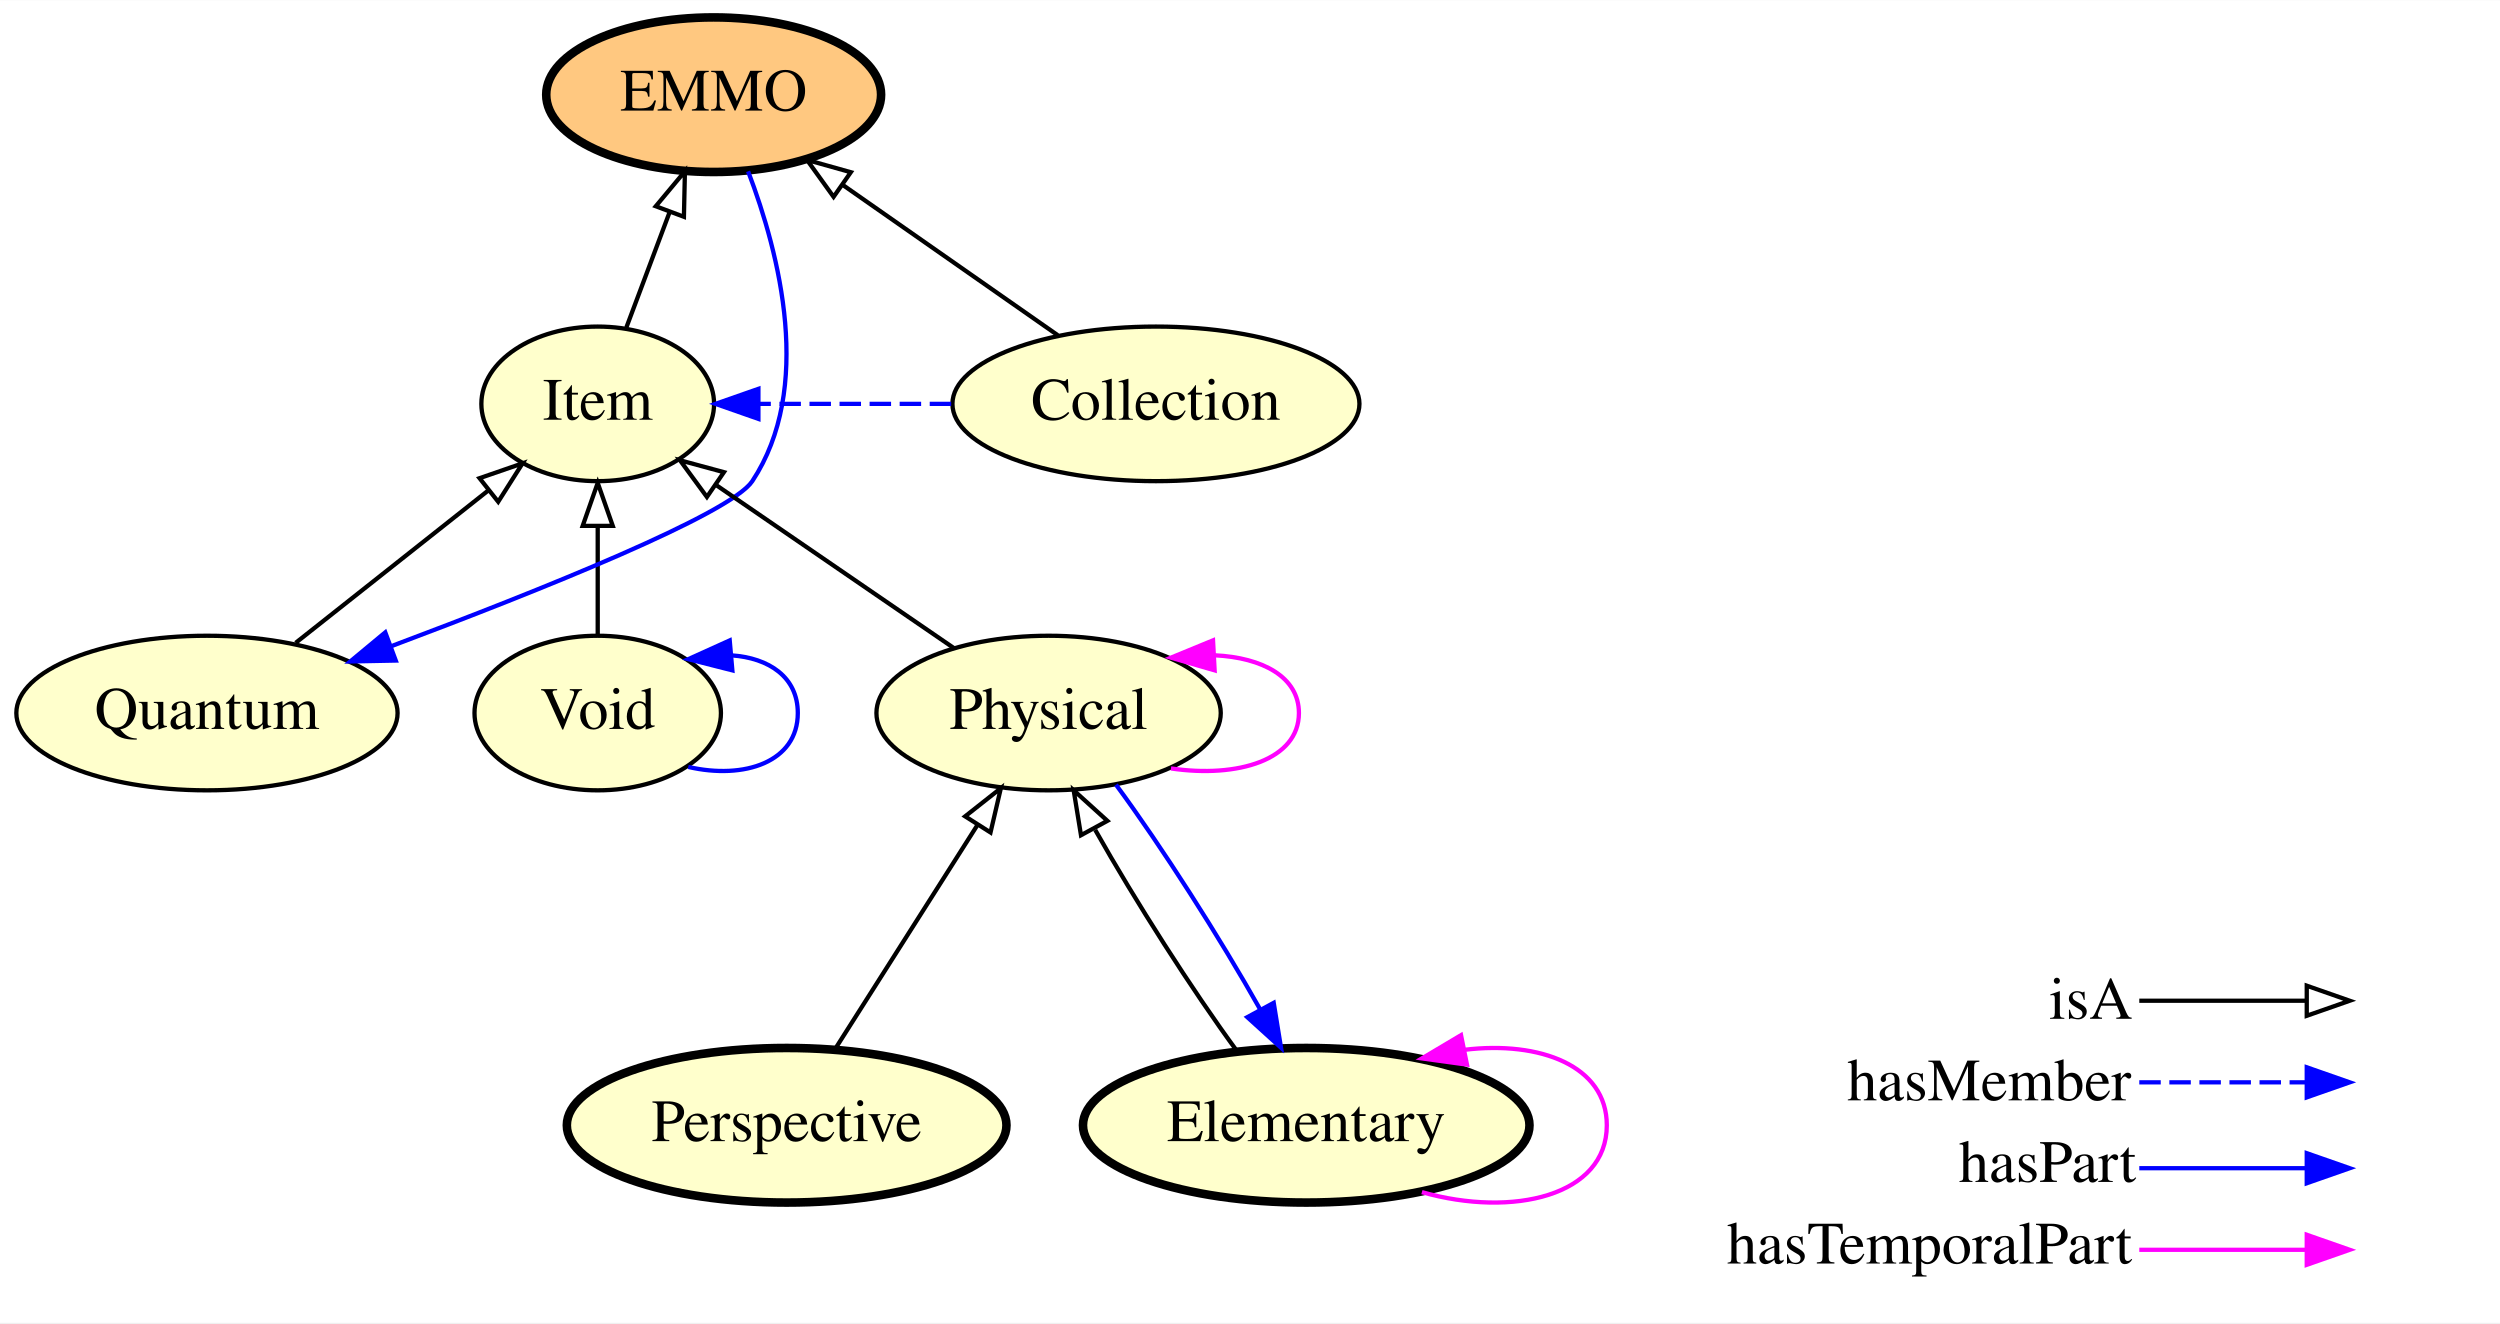
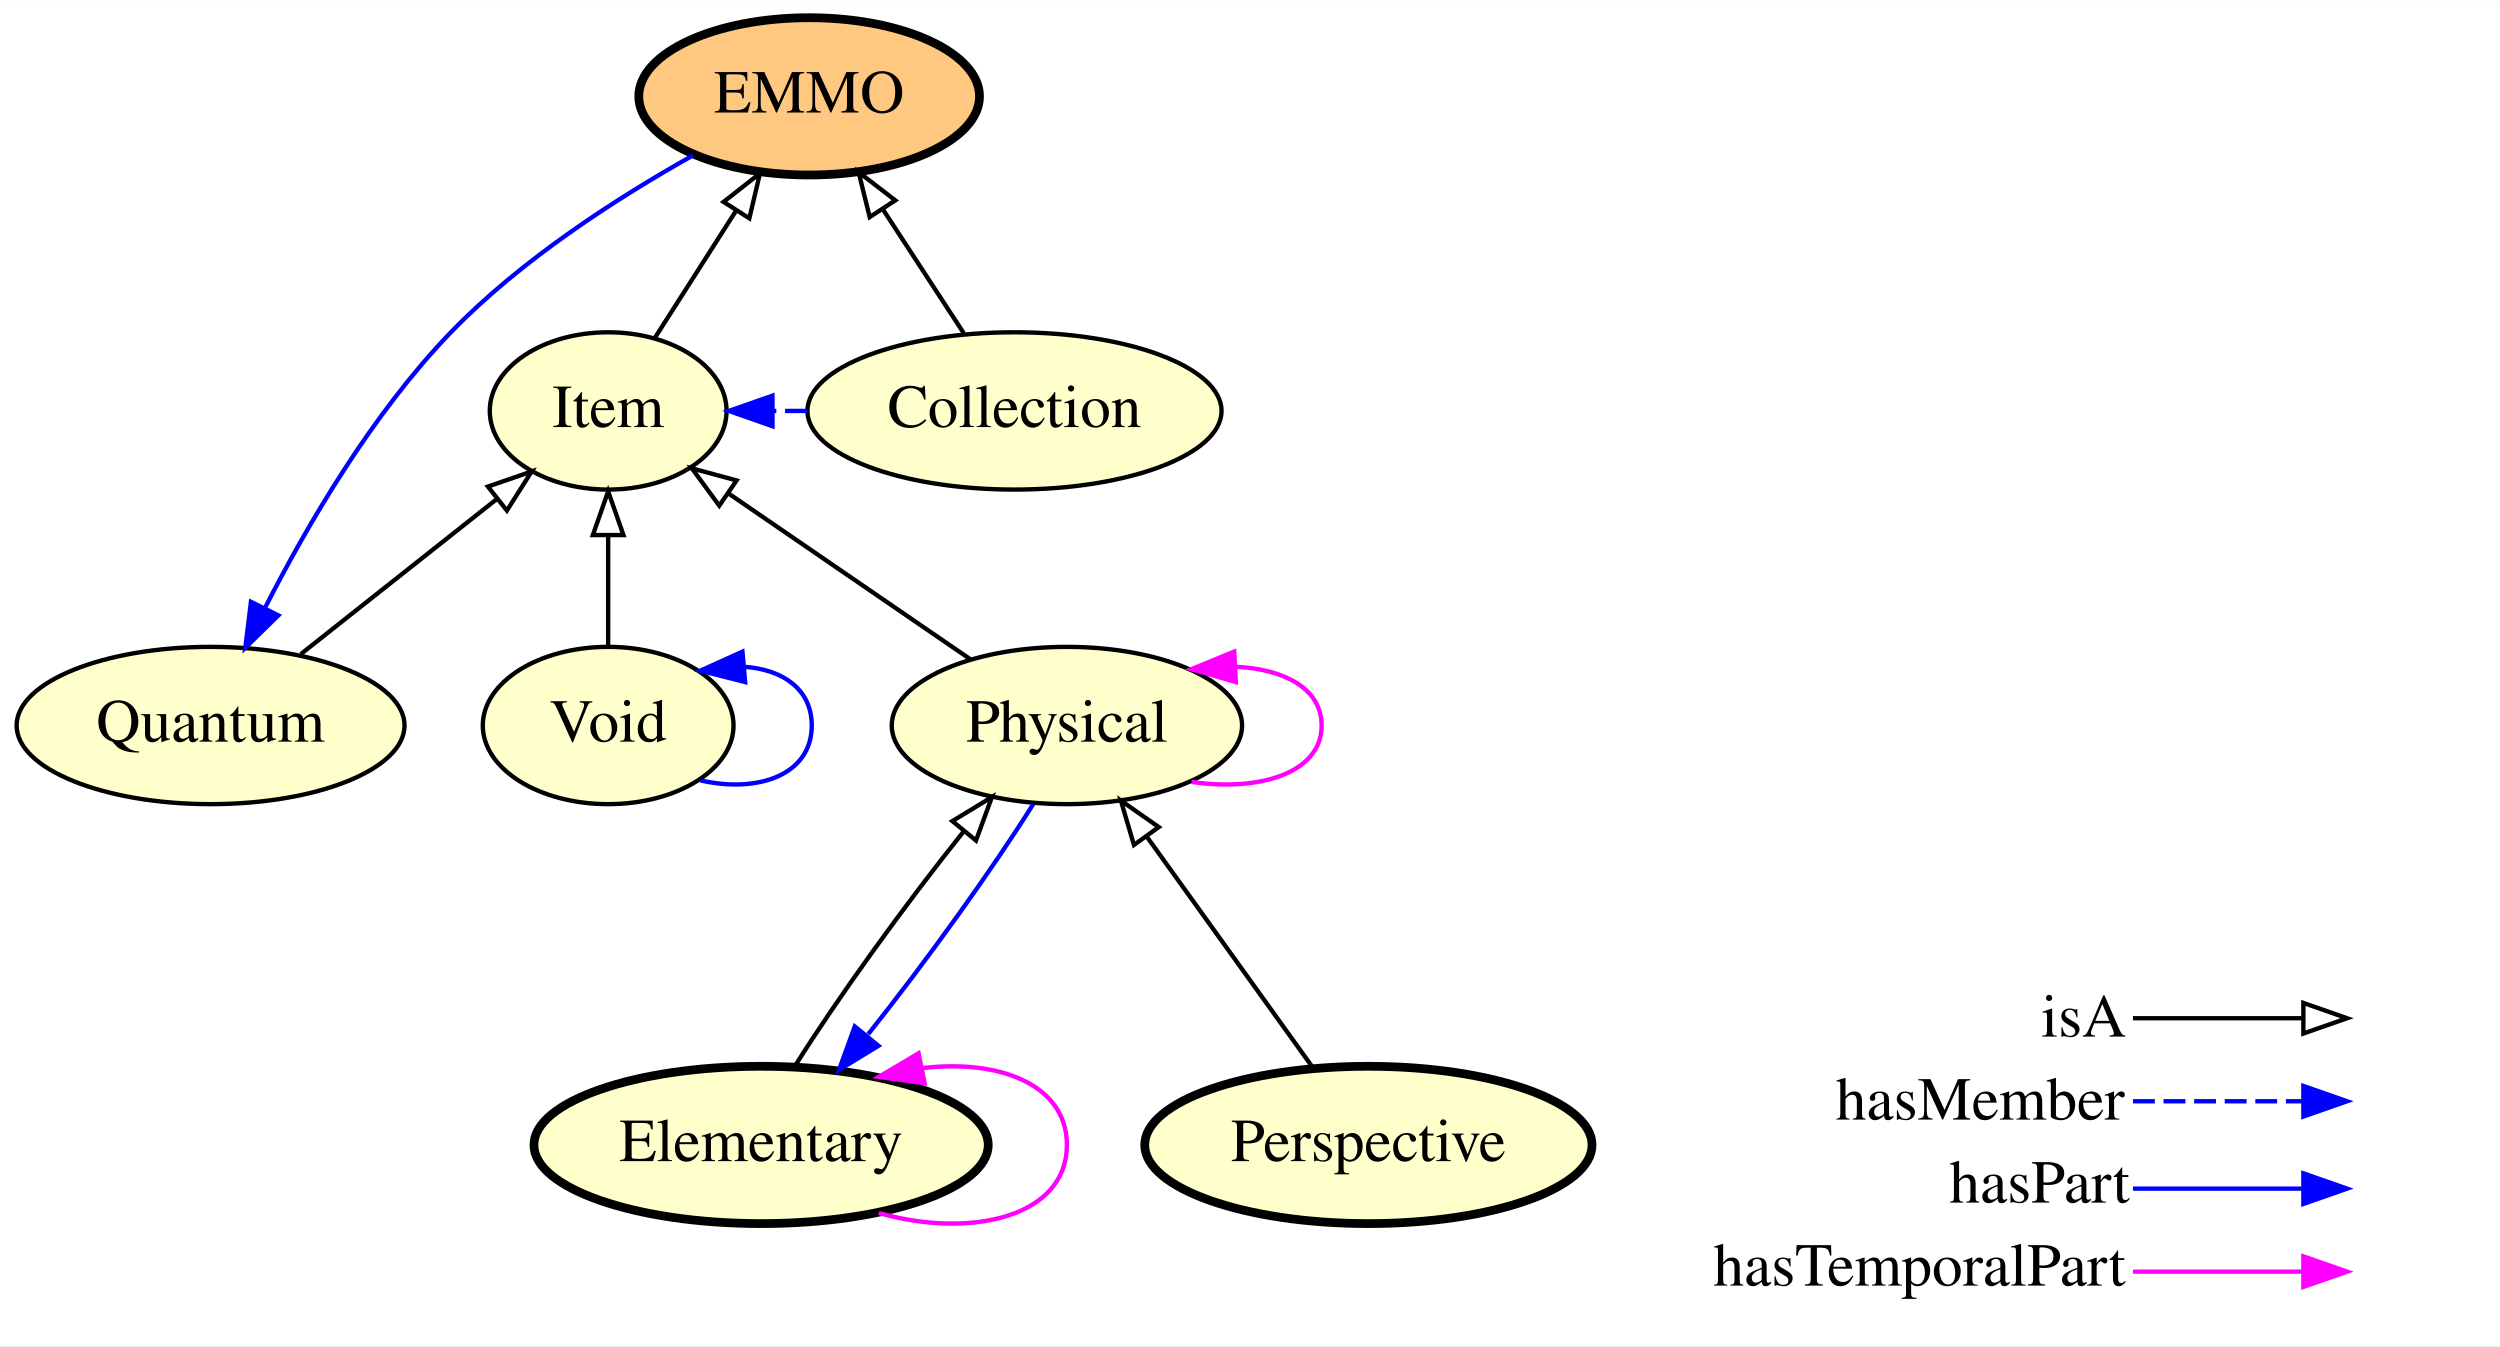
- <svg xmlns="http://www.w3.org/2000/svg" xmlns:xlink="http://www.w3.org/1999/xlink" width="582pt" height="308pt" viewBox="0.00 0.00 582.20 308.00">
+ <svg xmlns="http://www.w3.org/2000/svg" xmlns:xlink="http://www.w3.org/1999/xlink" width="572pt" height="308pt" viewBox="0.00 0.00 572.20 308.00">
  <g id="graph0" class="graph" transform="scale(1 1) rotate(0) translate(4 304)">
-     <polygon fill="#ffffff" stroke="transparent" points="-4,4 -4,-304 578.196,-304 578.196,4 -4,4" />
+     <polygon fill="#ffffff" stroke="transparent" points="-4,4 -4,-304 568.196,-304 568.196,4 -4,4" />
    <g id="node1" class="node">
      <g id="a_node1">
+         <a xlink:href="http://emmo.info/emmo/top/physical#EMMO_c5ddfdba_c074_4aa4_ad6b_1ac4942d300d" xlink:title="Physical">
+           <ellipse fill="#ffffcc" stroke="#000000" cx="240.196" cy="-138" rx="40.094" ry="18" />
+           <text text-anchor="middle" x="240.196" y="-134.3" font-family="Times,serif" font-size="14.00" fill="#000000">Physical</text>
+         </a>
+       </g>
+     </g>
+     <g id="edge12" class="edge">
+       <path fill="none" stroke="#ff00ff" d="M268.69,-125.101C284.245,-122.802 298.493,-127.102 298.493,-138 298.493,-146.429 289.97,-150.911 278.911,-151.446" />
+       <polygon fill="#ff00ff" stroke="#ff00ff" points="278.863,-147.938 268.69,-150.899 278.489,-154.928 278.863,-147.938" />
+     </g>
+     <g id="node3" class="node">
+       <g id="a_node3">
+         <a xlink:href="http://emmo.info/emmo/top/mereotopology#EMMO_eb3a768e_d53e_4be9_a23b_0714833c36de" xlink:title="Item">
+           <ellipse fill="#ffffcc" stroke="#000000" cx="135.196" cy="-210" rx="27.097" ry="18" />
+           <text text-anchor="middle" x="135.196" y="-206.3" font-family="Times,serif" font-size="14.00" fill="#000000">Item</text>
+         </a>
+       </g>
+     </g>
+     <g id="edge10" class="edge">
+       <path fill="none" stroke="#000000" d="M218.185,-153.094C202.105,-164.12 180.186,-179.15 162.912,-190.995" />
+       <polygon fill="none" stroke="#000000" points="160.626,-188.318 154.358,-196.86 164.585,-194.091 160.626,-188.318" />
+     </g>
+     <g id="node8" class="node">
+       <g id="a_node8">
+         <a xlink:href="http://emmo.info/emmo/top/physical#EMMO_0f795e3e_c602_4577_9a43_d5a231aa1360" xlink:title="Elementary">
+           <ellipse fill="#ffffcc" stroke="#000000" stroke-width="2" cx="170.196" cy="-42" rx="51.991" ry="18" />
+           <text text-anchor="middle" x="170.196" y="-38.3" font-family="Times,serif" font-size="14.00" fill="#000000">Elementary</text>
+         </a>
+       </g>
+     </g>
+     <g id="edge11" class="edge">
+       <path fill="none" stroke="#0000ff" d="M232.482,-120.008C223.207,-105.16 207.924,-83.914 194.707,-67.344" />
+       <polygon fill="#0000ff" stroke="#0000ff" points="197.063,-64.694 188.026,-59.163 191.641,-69.122 197.063,-64.694" />
+     </g>
+     <g id="node2" class="node">
+       <g id="a_node2">
+         <a xlink:href="http://emmo.info/emmo/top/mereotopology#EMMO_802d3e92_8770_4f98_a289_ccaaab7fdddf" xlink:title="EMMO">
+           <ellipse fill="#ffc880" stroke="#000000" stroke-width="2" cx="181.196" cy="-282" rx="38.993" ry="18" />
+           <text text-anchor="middle" x="181.196" y="-278.3" font-family="Times,serif" font-size="14.00" fill="#000000">EMMO</text>
+         </a>
+       </g>
+     </g>
+     <g id="node4" class="node">
+       <g id="a_node4">
        <a xlink:href="http://emmo.info/emmo/top/mereotopology#EMMO_3f9ae00e_810c_4518_aec2_7200e424cf68" xlink:title="Quantum">
          <ellipse fill="#ffffcc" stroke="#000000" cx="44.196" cy="-138" rx="44.393" ry="18" />
          <text text-anchor="middle" x="44.196" y="-134.3" font-family="Times,serif" font-size="14.00" fill="#000000">Quantum</text>
        </a>
      </g>
    </g>
-     <g id="node5" class="node">
-       <g id="a_node5">
-         <a xlink:href="http://emmo.info/emmo/top/mereotopology#EMMO_eb3a768e_d53e_4be9_a23b_0714833c36de" xlink:title="Item">
-           <ellipse fill="#ffffcc" stroke="#000000" cx="135.196" cy="-210" rx="27.097" ry="18" />
-           <text text-anchor="middle" x="135.196" y="-206.3" font-family="Times,serif" font-size="14.00" fill="#000000">Item</text>
-         </a>
-       </g>
+     <g id="edge5" class="edge">
+       <path fill="none" stroke="#0000ff" d="M154.656,-268.514C137.445,-258.866 115.309,-244.667 99.196,-228 81.231,-209.417 66.356,-183.965 56.625,-164.868" />
+       <polygon fill="#0000ff" stroke="#0000ff" points="59.711,-163.212 52.144,-155.797 53.435,-166.313 59.711,-163.212" />
    </g>
-     <g id="edge11" class="edge">
+     <g id="edge2" class="edge">
+       <path fill="none" stroke="#000000" d="M145.865,-226.699C151.392,-235.35 158.268,-246.113 164.481,-255.838" />
+       <polygon fill="none" stroke="#000000" points="161.61,-257.844 169.943,-264.387 167.509,-254.076 161.61,-257.844" />
+     </g>
+     <g id="edge1" class="edge">
      <path fill="none" stroke="#000000" d="M64.845,-154.338C78.171,-164.882 95.6,-178.671 109.776,-189.887" />
      <polygon fill="none" stroke="#000000" points="107.677,-192.69 117.691,-196.15 112.02,-187.2 107.677,-192.69" />
    </g>
-     <g id="node2" class="node">
-       <g id="a_node2">
+     <g id="node5" class="node">
+       <g id="a_node5">
        <a xlink:href="http://emmo.info/emmo/top/physical#EMMO_29072ec4_ffcb_42fb_bdc7_26f05a2e9873" xlink:title="Void">
          <ellipse fill="#ffffcc" stroke="#000000" cx="135.196" cy="-138" rx="28.695" ry="18" />
          <text text-anchor="middle" x="135.196" y="-134.3" font-family="Times,serif" font-size="14.00" fill="#000000">Void</text>
        </a>
      </g>
    </g>
-     <g id="edge5" class="edge">
+     <g id="edge8" class="edge">
+       <path fill="none" stroke="#000000" d="M135.196,-156.169C135.196,-163.869 135.196,-173.026 135.196,-181.583" />
+       <polygon fill="none" stroke="#000000" points="131.696,-181.587 135.196,-191.587 138.696,-181.587 131.696,-181.587" />
+     </g>
+     <g id="edge9" class="edge">
      <path fill="none" stroke="#0000ff" d="M156.282,-125.453C169.353,-122.427 181.793,-126.609 181.793,-138 181.793,-146.365 175.085,-150.843 166.343,-151.433" />
      <polygon fill="#0000ff" stroke="#0000ff" points="166.55,-147.938 156.282,-150.548 165.936,-154.911 166.55,-147.938" />
    </g>
-     <g id="edge4" class="edge">
-       <path fill="none" stroke="#000000" d="M135.196,-156.169C135.196,-163.869 135.196,-173.026 135.196,-181.583" />
-       <polygon fill="none" stroke="#000000" points="131.696,-181.587 135.196,-191.587 138.696,-181.587 131.696,-181.587" />
-     </g>
-     <g id="node3" class="node">
-       <g id="a_node3">
-         <a xlink:href="http://emmo.info/emmo/top/mereotopology#EMMO_2d2ecd97_067f_4d0e_950c_d746b7700a31" xlink:title="Collection">
-           <ellipse fill="#ffffcc" stroke="#000000" cx="265.196" cy="-210" rx="47.392" ry="18" />
-           <text text-anchor="middle" x="265.196" y="-206.3" font-family="Times,serif" font-size="14.00" fill="#000000">Collection</text>
-         </a>
-       </g>
-     </g>
-     <g id="node4" class="node">
-       <g id="a_node4">
-         <a xlink:href="http://emmo.info/emmo/top/mereotopology#EMMO_802d3e92_8770_4f98_a289_ccaaab7fdddf" xlink:title="EMMO">
-           <ellipse fill="#ffc880" stroke="#000000" stroke-width="2" cx="162.196" cy="-282" rx="38.993" ry="18" />
-           <text text-anchor="middle" x="162.196" y="-278.3" font-family="Times,serif" font-size="14.00" fill="#000000">EMMO</text>
-         </a>
-       </g>
-     </g>
-     <g id="edge9" class="edge">
-       <path fill="none" stroke="#000000" d="M242.337,-225.979C227.635,-236.256 208.367,-249.725 192.409,-260.88" />
-       <polygon fill="none" stroke="#000000" points="190.124,-258.207 183.934,-266.805 194.135,-263.944 190.124,-258.207" />
-     </g>
-     <g id="edge10" class="edge">
-       <path fill="none" stroke="#0000ff" stroke-dasharray="5,2" d="M217.513,-210C202.646,-210 187.778,-210 172.911,-210" />
-       <polygon fill="#0000ff" stroke="#0000ff" points="172.618,-206.5 162.618,-210 172.618,-213.5 172.618,-206.5" />
-     </g>
-     <g id="edge12" class="edge">
-       <path fill="none" stroke="#0000ff" d="M170.218,-264.16C177.619,-244.751 185.49,-213.61 171.196,-192 166.152,-184.374 121.968,-166.643 87.115,-153.569" />
-       <polygon fill="#0000ff" stroke="#0000ff" points="88.165,-150.225 77.572,-150.017 85.723,-156.785 88.165,-150.225" />
-     </g>
-     <g id="edge13" class="edge">
-       <path fill="none" stroke="#000000" d="M141.87,-227.798C144.921,-235.933 148.602,-245.75 151.989,-254.782" />
-       <polygon fill="none" stroke="#000000" points="148.717,-256.023 155.505,-264.158 155.271,-253.565 148.717,-256.023" />
-     </g>
    <g id="node6" class="node">
      <g id="a_node6">
-         <a xlink:href="http://emmo.info/emmo/top#EMMO_49267eba_5548_4163_8f36_518d65b583f9" xlink:title="Perspective">
-           <ellipse fill="#ffffcc" stroke="#000000" stroke-width="2" cx="179.196" cy="-42" rx="51.191" ry="18" />
-           <text text-anchor="middle" x="179.196" y="-38.3" font-family="Times,serif" font-size="14.00" fill="#000000">Perspective</text>
-         </a>
-       </g>
-     </g>
-     <g id="node7" class="node">
-       <g id="a_node7">
-         <a xlink:href="http://emmo.info/emmo/top/physical#EMMO_c5ddfdba_c074_4aa4_ad6b_1ac4942d300d" xlink:title="Physical">
-           <ellipse fill="#ffffcc" stroke="#000000" cx="240.196" cy="-138" rx="40.094" ry="18" />
-           <text text-anchor="middle" x="240.196" y="-134.3" font-family="Times,serif" font-size="14.00" fill="#000000">Physical</text>
+         <a xlink:href="http://emmo.info/emmo/top/mereotopology#EMMO_2d2ecd97_067f_4d0e_950c_d746b7700a31" xlink:title="Collection">
+           <ellipse fill="#ffffcc" stroke="#000000" cx="228.196" cy="-210" rx="47.392" ry="18" />
+           <text text-anchor="middle" x="228.196" y="-206.3" font-family="Times,serif" font-size="14.00" fill="#000000">Collection</text>
        </a>
      </g>
    </g>
    <g id="edge3" class="edge">
-       <path fill="none" stroke="#000000" d="M190.384,-59.608C199.671,-74.223 213.015,-95.224 223.555,-111.811" />
-       <polygon fill="none" stroke="#000000" points="220.762,-113.941 229.079,-120.504 226.67,-110.186 220.762,-113.941" />
+       <path fill="none" stroke="#000000" d="M216.578,-227.798C211.016,-236.318 204.249,-246.685 198.128,-256.062" />
+       <polygon fill="none" stroke="#000000" points="195.054,-254.368 192.518,-264.655 200.915,-258.195 195.054,-254.368" />
    </g>
-     <g id="edge6" class="edge">
-       <path fill="none" stroke="#000000" d="M218.185,-153.094C202.105,-164.12 180.186,-179.15 162.912,-190.995" />
-       <polygon fill="none" stroke="#000000" points="160.626,-188.318 154.358,-196.86 164.585,-194.091 160.626,-188.318" />
+     <g id="edge4" class="edge">
+       <path fill="none" stroke="#0000ff" stroke-dasharray="5,2" d="M180.686,-210C178.078,-210 175.471,-210 172.863,-210" />
+       <polygon fill="#0000ff" stroke="#0000ff" points="172.805,-206.5 162.805,-210 172.805,-213.5 172.805,-206.5" />
    </g>
-     <g id="edge8" class="edge">
-       <path fill="none" stroke="#ff00ff" d="M268.69,-125.101C284.245,-122.802 298.493,-127.102 298.493,-138 298.493,-146.429 289.97,-150.911 278.911,-151.446" />
-       <polygon fill="#ff00ff" stroke="#ff00ff" points="278.863,-147.938 268.69,-150.899 278.489,-154.928 278.863,-147.938" />
-     </g>
-     <g id="node8" class="node">
-       <g id="a_node8">
-         <a xlink:href="http://emmo.info/emmo/top/physical#EMMO_0f795e3e_c602_4577_9a43_d5a231aa1360" xlink:title="Elementary">
-           <ellipse fill="#ffffcc" stroke="#000000" stroke-width="2" cx="300.196" cy="-42" rx="51.991" ry="18" />
-           <text text-anchor="middle" x="300.196" y="-38.3" font-family="Times,serif" font-size="14.00" fill="#000000">Elementary</text>
+     <g id="node7" class="node">
+       <g id="a_node7">
+         <a xlink:href="http://emmo.info/emmo/top#EMMO_49267eba_5548_4163_8f36_518d65b583f9" xlink:title="Perspective">
+           <ellipse fill="#ffffcc" stroke="#000000" stroke-width="2" cx="309.196" cy="-42" rx="51.191" ry="18" />
+           <text text-anchor="middle" x="309.196" y="-38.3" font-family="Times,serif" font-size="14.00" fill="#000000">Perspective</text>
        </a>
      </g>
    </g>
+     <g id="edge13" class="edge">
+       <path fill="none" stroke="#000000" d="M296.54,-59.608C285.872,-74.45 270.47,-95.879 258.465,-112.583" />
+       <polygon fill="none" stroke="#000000" points="255.534,-110.664 252.539,-120.827 261.218,-114.749 255.534,-110.664" />
+     </g>
+     <g id="edge6" class="edge">
+       <path fill="none" stroke="#000000" d="M177.951,-60.057C187.462,-75.273 203.253,-97.174 216.671,-113.888" />
+       <polygon fill="none" stroke="#000000" points="213.975,-116.121 223.029,-121.625 219.383,-111.677 213.975,-116.121" />
+     </g>
    <g id="edge7" class="edge">
-       <path fill="none" stroke="#0000ff" d="M255.891,-121.309C266.547,-106.867 280.055,-85.718 289.522,-68.891" />
-       <polygon fill="#0000ff" stroke="#0000ff" points="292.623,-70.515 294.322,-60.057 286.472,-67.173 292.623,-70.515" />
-     </g>
-     <g id="edge1" class="edge">
-       <path fill="none" stroke="#000000" d="M284.153,-59.163C273.62,-73.499 260.403,-94.201 251.048,-110.793" />
-       <polygon fill="none" stroke="#000000" points="247.739,-109.551 246.036,-120.008 253.889,-112.896 247.739,-109.551" />
-     </g>
-     <g id="edge2" class="edge">
-       <path fill="none" stroke="#ff00ff" d="M327.133,-26.427C348.385,-20.403 370.192,-25.594 370.192,-42 370.192,-55.843 354.668,-61.701 337.05,-59.575" />
-       <polygon fill="#ff00ff" stroke="#ff00ff" points="337.628,-56.122 327.133,-57.573 336.243,-62.983 337.628,-56.122" />
+       <path fill="none" stroke="#ff00ff" d="M197.133,-26.427C218.386,-20.403 240.191,-25.594 240.191,-42 240.191,-55.843 224.667,-61.701 207.05,-59.575" />
+       <polygon fill="#ff00ff" stroke="#ff00ff" points="207.628,-56.122 197.133,-57.573 206.243,-62.983 207.628,-56.122" />
    </g>
    <g id="node9" class="node">
-       <text text-anchor="start" x="473.196" y="-66.8" font-family="Times,serif" font-size="14.00" fill="#000000">isA</text>
-       <text text-anchor="start" x="426.196" y="-47.8" font-family="Times,serif" font-size="14.00" fill="#000000">hasMember</text>
-       <text text-anchor="start" x="452.196" y="-28.8" font-family="Times,serif" font-size="14.00" fill="#000000">hasPart</text>
-       <text text-anchor="start" x="398.196" y="-9.8" font-family="Times,serif" font-size="14.00" fill="#000000">hasTemporalPart</text>
+       <text text-anchor="start" x="463.196" y="-66.8" font-family="Times,serif" font-size="14.00" fill="#000000">isA</text>
+       <text text-anchor="start" x="416.196" y="-47.8" font-family="Times,serif" font-size="14.00" fill="#000000">hasMember</text>
+       <text text-anchor="start" x="442.196" y="-28.8" font-family="Times,serif" font-size="14.00" fill="#000000">hasPart</text>
+       <text text-anchor="start" x="388.196" y="-9.8" font-family="Times,serif" font-size="14.00" fill="#000000">hasTemporalPart</text>
    </g>
    <g id="node10" class="node">
-       <text text-anchor="start" x="545.196" y="-66.8" font-family="Times,serif" font-size="14.00" fill="#000000"> </text>
-       <text text-anchor="start" x="545.196" y="-47.8" font-family="Times,serif" font-size="14.00" fill="#000000"> </text>
-       <text text-anchor="start" x="545.196" y="-28.8" font-family="Times,serif" font-size="14.00" fill="#000000"> </text>
-       <text text-anchor="start" x="545.196" y="-9.8" font-family="Times,serif" font-size="14.00" fill="#000000"> </text>
+       <text text-anchor="start" x="535.196" y="-66.8" font-family="Times,serif" font-size="14.00" fill="#000000"> </text>
+       <text text-anchor="start" x="535.196" y="-47.8" font-family="Times,serif" font-size="14.00" fill="#000000"> </text>
+       <text text-anchor="start" x="535.196" y="-28.8" font-family="Times,serif" font-size="14.00" fill="#000000"> </text>
+       <text text-anchor="start" x="535.196" y="-9.8" font-family="Times,serif" font-size="14.00" fill="#000000"> </text>
    </g>
    <g id="edge14" class="edge">
-       <path fill="none" stroke="#ff00ff" d="M494.196,-13C512.061,-13 518.934,-13 532.849,-13" />
-       <polygon fill="#ff00ff" stroke="#ff00ff" points="533.196,-16.5 543.196,-13 533.196,-9.5 533.196,-16.5" />
+       <path fill="none" stroke="#ff00ff" d="M484.196,-13C502.061,-13 508.934,-13 522.849,-13" />
+       <polygon fill="#ff00ff" stroke="#ff00ff" points="523.196,-16.5 533.196,-13 523.196,-9.5 523.196,-16.5" />
    </g>
    <g id="edge15" class="edge">
-       <path fill="none" stroke="#0000ff" d="M494.196,-32C512.061,-32 518.934,-32 532.849,-32" />
-       <polygon fill="#0000ff" stroke="#0000ff" points="533.196,-35.5 543.196,-32 533.196,-28.5 533.196,-35.5" />
+       <path fill="none" stroke="#0000ff" d="M484.196,-32C502.061,-32 508.934,-32 522.849,-32" />
+       <polygon fill="#0000ff" stroke="#0000ff" points="523.196,-35.5 533.196,-32 523.196,-28.5 523.196,-35.5" />
    </g>
    <g id="edge16" class="edge">
-       <path fill="none" stroke="#0000ff" stroke-dasharray="5,2" d="M494.196,-52C512.061,-52 518.934,-52 532.849,-52" />
-       <polygon fill="#0000ff" stroke="#0000ff" points="533.196,-55.5 543.196,-52 533.196,-48.5 533.196,-55.5" />
+       <path fill="none" stroke="#0000ff" stroke-dasharray="5,2" d="M484.196,-52C502.061,-52 508.934,-52 522.849,-52" />
+       <polygon fill="#0000ff" stroke="#0000ff" points="523.196,-55.5 533.196,-52 523.196,-48.5 523.196,-55.5" />
    </g>
    <g id="edge17" class="edge">
-       <path fill="none" stroke="#000000" d="M494.196,-71C512.061,-71 518.934,-71 532.849,-71" />
-       <polygon fill="none" stroke="#000000" points="533.196,-74.5 543.196,-71 533.196,-67.5 533.196,-74.5" />
+       <path fill="none" stroke="#000000" d="M484.196,-71C502.061,-71 508.934,-71 522.849,-71" />
+       <polygon fill="none" stroke="#000000" points="523.196,-74.5 533.196,-71 523.196,-67.5 523.196,-74.5" />
    </g>
  </g>
</svg>
